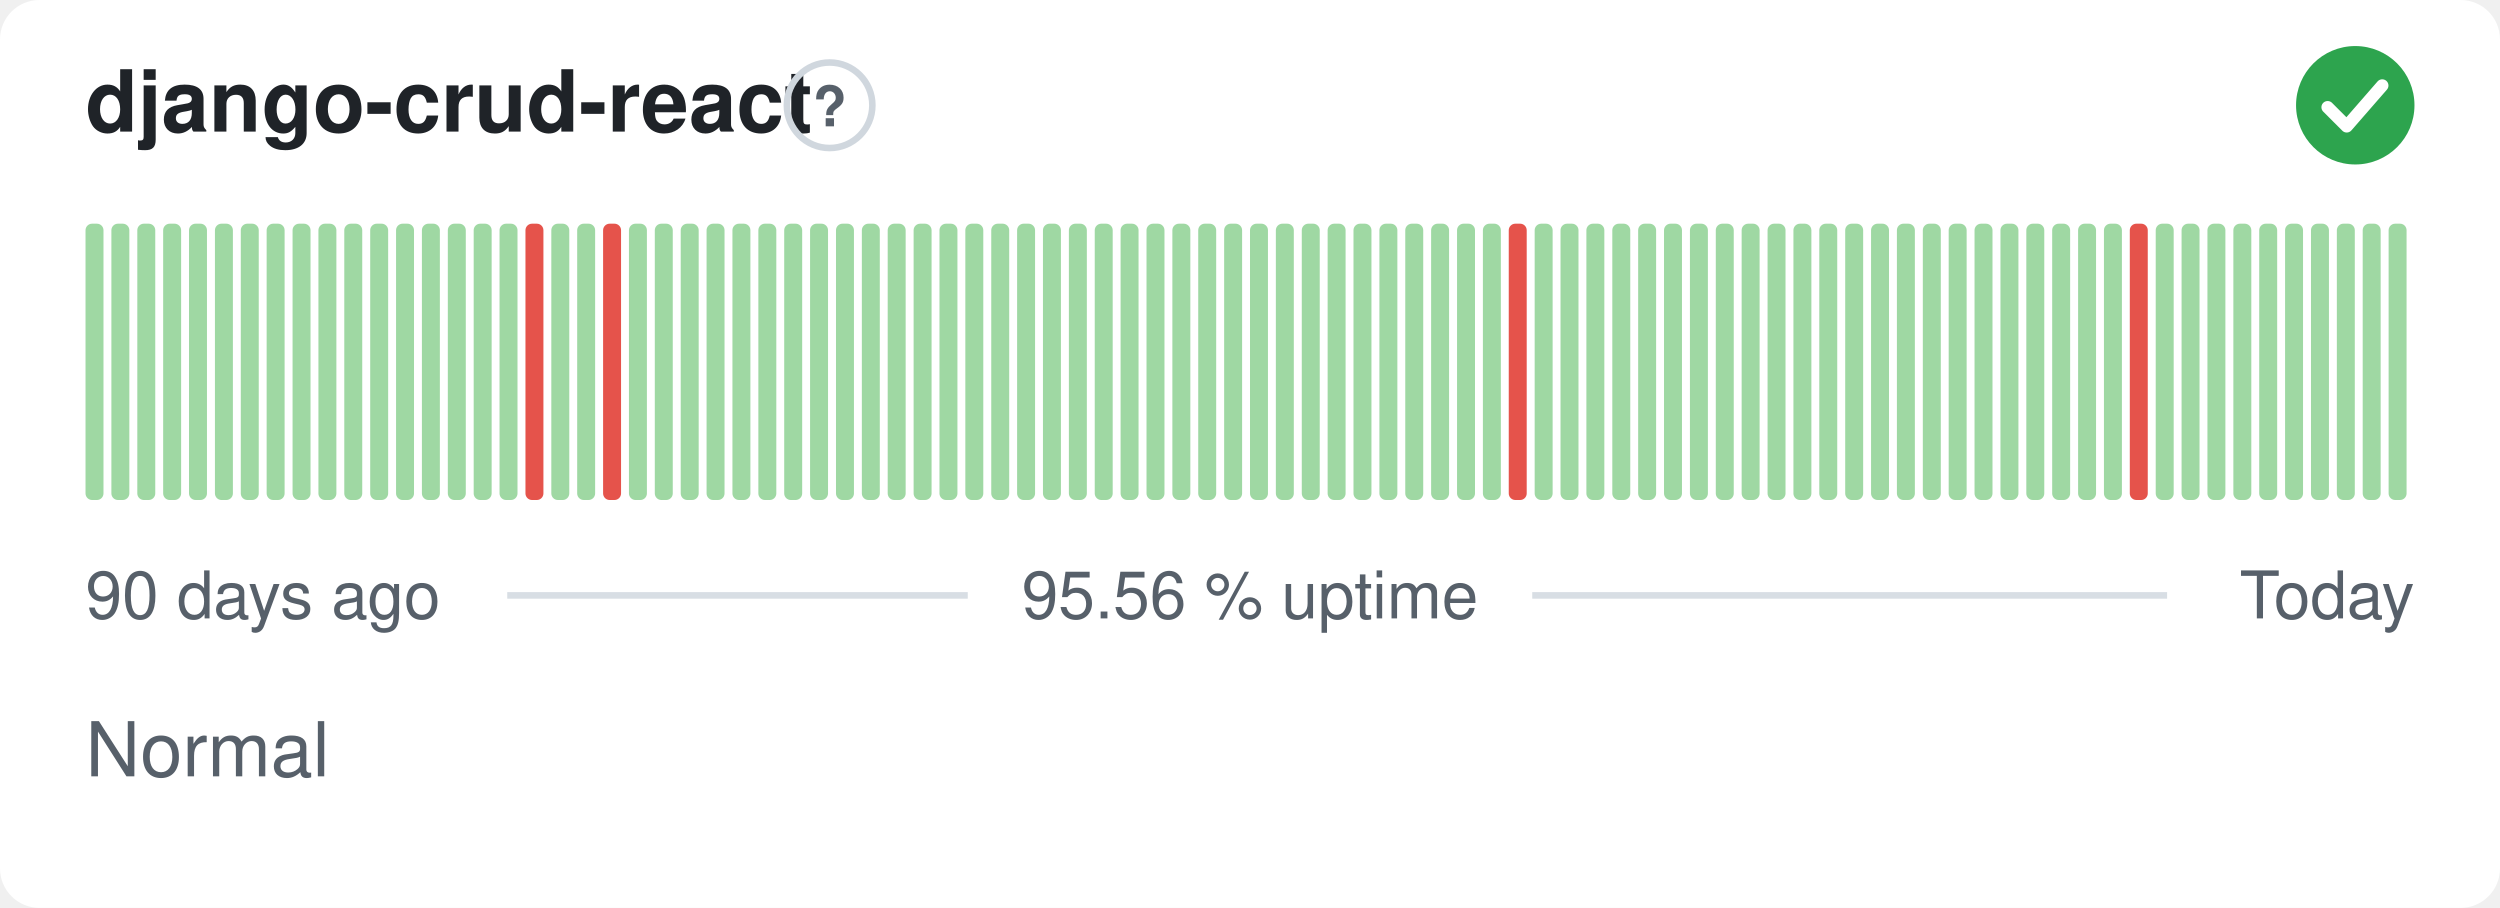
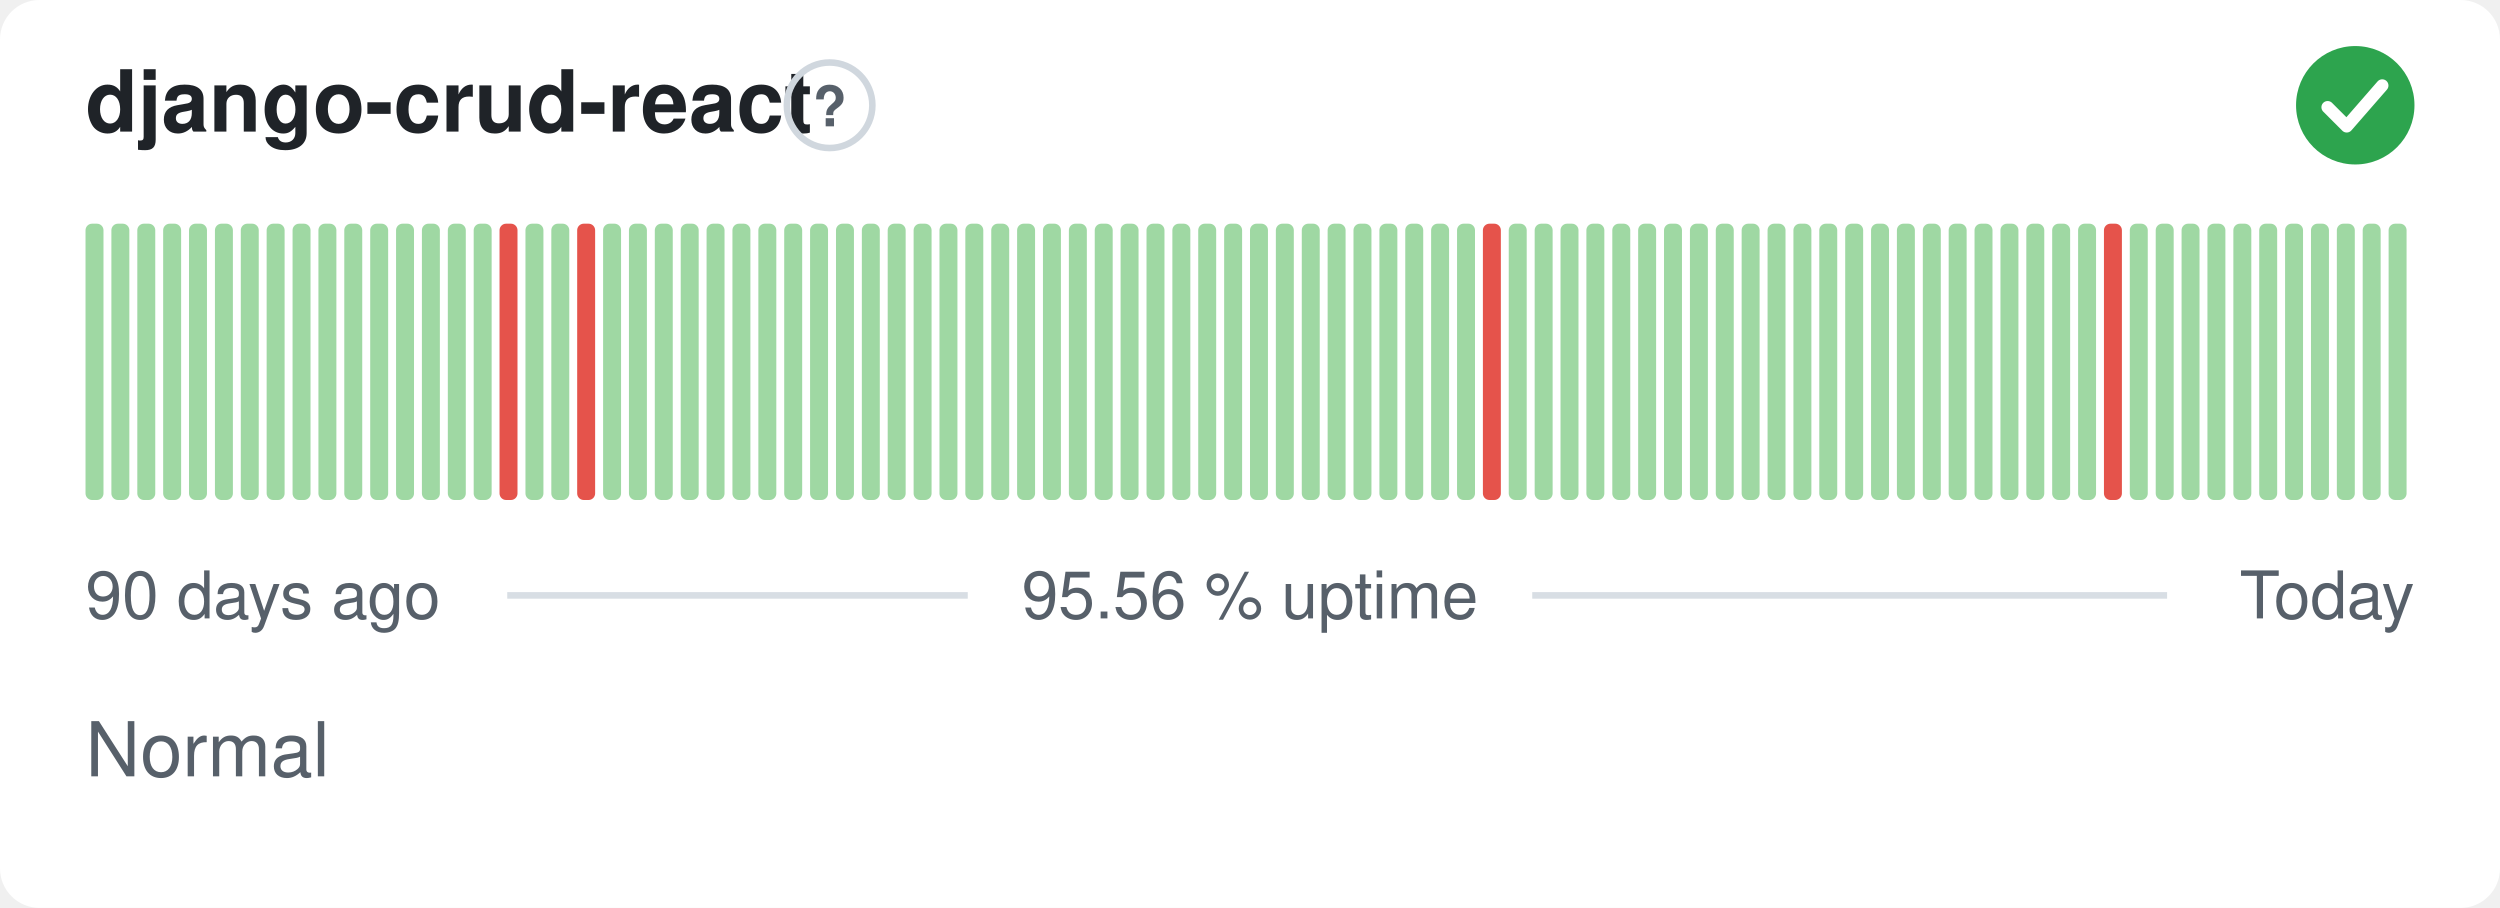
<svg xmlns="http://www.w3.org/2000/svg" width="380" height="138" viewBox="0 0 380 138" role="img" aria-label="django-crud-react: Normal, 95.56 % uptime over the last 90 days" font-family="-apple-system,BlinkMacSystemFont,'Segoe UI',Helvetica,Arial,sans-serif">
  <style>
    @media (prefers-color-scheme: dark) {
      .bg { fill: #0d1117 }
      .title { fill: #e6edf3 }
      .muted { fill: #8b949e }
      .hint { stroke: #30363d }
      .rule { stroke: #30363d }
      .nodata { fill: #21262d }
    }
  </style>
  <rect class="bg" width="380" height="138" rx="6" fill="#ffffff" />
  <text class="title" x="13" y="20" font-size="13" font-weight="600" fill="#1f2328">django-crud-react</text>
  <circle class="hint" cx="126.1" cy="16" r="6.5" fill="none" stroke="#d0d7de" stroke-width="1" />
  <text class="muted" x="126.1" y="19.2" text-anchor="middle" font-size="8.5" font-weight="700" fill="#57606a">?</text>
  <circle cx="358" cy="16" r="9" fill="#2da44e" />
  <path d="M353.80 16.30l2.90 2.90 5.40 -6.20" fill="none" stroke="#fff" stroke-width="1.89" stroke-linecap="round" stroke-linejoin="round" />
  <rect x="13.00" y="34.00" width="2.73" height="42.00" rx="1" fill="#9fd8a3" />
  <rect x="16.93" y="34.00" width="2.73" height="42.00" rx="1" fill="#9fd8a3" />
  <rect x="20.87" y="34.00" width="2.73" height="42.00" rx="1" fill="#9fd8a3" />
  <rect x="24.80" y="34.00" width="2.73" height="42.00" rx="1" fill="#9fd8a3" />
  <rect x="28.73" y="34.00" width="2.73" height="42.00" rx="1" fill="#9fd8a3" />
  <rect x="32.67" y="34.00" width="2.73" height="42.00" rx="1" fill="#9fd8a3" />
  <rect x="36.60" y="34.00" width="2.73" height="42.00" rx="1" fill="#9fd8a3" />
  <rect x="40.53" y="34.00" width="2.73" height="42.00" rx="1" fill="#9fd8a3" />
  <rect x="44.47" y="34.00" width="2.73" height="42.00" rx="1" fill="#9fd8a3" />
  <rect x="48.40" y="34.00" width="2.73" height="42.00" rx="1" fill="#9fd8a3" />
  <rect x="52.33" y="34.00" width="2.73" height="42.00" rx="1" fill="#9fd8a3" />
  <rect x="56.27" y="34.00" width="2.73" height="42.00" rx="1" fill="#9fd8a3" />
  <rect x="60.20" y="34.00" width="2.73" height="42.00" rx="1" fill="#9fd8a3" />
  <rect x="64.13" y="34.00" width="2.73" height="42.00" rx="1" fill="#9fd8a3" />
  <rect x="68.07" y="34.00" width="2.73" height="42.00" rx="1" fill="#9fd8a3" />
  <rect x="72.00" y="34.00" width="2.73" height="42.00" rx="1" fill="#9fd8a3" />
-   <rect x="75.93" y="34.00" width="2.73" height="42.00" rx="1" fill="#9fd8a3" />
-   <rect x="79.87" y="34.00" width="2.73" height="42.00" rx="1" fill="#e5534b" />
+   <rect x="75.93" y="34.00" width="2.73" height="42.00" rx="1" fill="#e5534b" />
+   <rect x="79.87" y="34.00" width="2.73" height="42.00" rx="1" fill="#9fd8a3" />
  <rect x="83.80" y="34.00" width="2.73" height="42.00" rx="1" fill="#9fd8a3" />
-   <rect x="87.73" y="34.00" width="2.73" height="42.00" rx="1" fill="#9fd8a3" />
-   <rect x="91.67" y="34.00" width="2.73" height="42.00" rx="1" fill="#e5534b" />
+   <rect x="87.73" y="34.00" width="2.73" height="42.00" rx="1" fill="#e5534b" />
+   <rect x="91.67" y="34.00" width="2.73" height="42.00" rx="1" fill="#9fd8a3" />
  <rect x="95.60" y="34.00" width="2.73" height="42.00" rx="1" fill="#9fd8a3" />
  <rect x="99.53" y="34.00" width="2.73" height="42.00" rx="1" fill="#9fd8a3" />
  <rect x="103.47" y="34.00" width="2.73" height="42.00" rx="1" fill="#9fd8a3" />
  <rect x="107.40" y="34.00" width="2.73" height="42.00" rx="1" fill="#9fd8a3" />
  <rect x="111.33" y="34.00" width="2.73" height="42.00" rx="1" fill="#9fd8a3" />
  <rect x="115.27" y="34.00" width="2.73" height="42.00" rx="1" fill="#9fd8a3" />
  <rect x="119.20" y="34.00" width="2.73" height="42.00" rx="1" fill="#9fd8a3" />
  <rect x="123.13" y="34.00" width="2.73" height="42.00" rx="1" fill="#9fd8a3" />
  <rect x="127.07" y="34.00" width="2.73" height="42.00" rx="1" fill="#9fd8a3" />
  <rect x="131.00" y="34.00" width="2.73" height="42.00" rx="1" fill="#9fd8a3" />
  <rect x="134.93" y="34.00" width="2.73" height="42.00" rx="1" fill="#9fd8a3" />
  <rect x="138.87" y="34.00" width="2.73" height="42.00" rx="1" fill="#9fd8a3" />
  <rect x="142.80" y="34.00" width="2.73" height="42.00" rx="1" fill="#9fd8a3" />
  <rect x="146.73" y="34.00" width="2.73" height="42.00" rx="1" fill="#9fd8a3" />
  <rect x="150.67" y="34.00" width="2.73" height="42.00" rx="1" fill="#9fd8a3" />
  <rect x="154.60" y="34.00" width="2.73" height="42.00" rx="1" fill="#9fd8a3" />
  <rect x="158.53" y="34.00" width="2.73" height="42.00" rx="1" fill="#9fd8a3" />
  <rect x="162.47" y="34.00" width="2.73" height="42.00" rx="1" fill="#9fd8a3" />
  <rect x="166.40" y="34.00" width="2.73" height="42.00" rx="1" fill="#9fd8a3" />
  <rect x="170.33" y="34.00" width="2.73" height="42.00" rx="1" fill="#9fd8a3" />
  <rect x="174.27" y="34.00" width="2.73" height="42.00" rx="1" fill="#9fd8a3" />
  <rect x="178.20" y="34.00" width="2.73" height="42.00" rx="1" fill="#9fd8a3" />
  <rect x="182.13" y="34.00" width="2.73" height="42.00" rx="1" fill="#9fd8a3" />
  <rect x="186.07" y="34.00" width="2.73" height="42.00" rx="1" fill="#9fd8a3" />
  <rect x="190.00" y="34.00" width="2.73" height="42.00" rx="1" fill="#9fd8a3" />
  <rect x="193.93" y="34.00" width="2.73" height="42.00" rx="1" fill="#9fd8a3" />
  <rect x="197.87" y="34.00" width="2.73" height="42.00" rx="1" fill="#9fd8a3" />
  <rect x="201.80" y="34.00" width="2.73" height="42.00" rx="1" fill="#9fd8a3" />
  <rect x="205.73" y="34.00" width="2.73" height="42.00" rx="1" fill="#9fd8a3" />
  <rect x="209.67" y="34.00" width="2.73" height="42.00" rx="1" fill="#9fd8a3" />
  <rect x="213.60" y="34.00" width="2.73" height="42.00" rx="1" fill="#9fd8a3" />
  <rect x="217.53" y="34.00" width="2.73" height="42.00" rx="1" fill="#9fd8a3" />
  <rect x="221.47" y="34.00" width="2.73" height="42.00" rx="1" fill="#9fd8a3" />
-   <rect x="225.40" y="34.00" width="2.73" height="42.00" rx="1" fill="#9fd8a3" />
-   <rect x="229.33" y="34.00" width="2.73" height="42.00" rx="1" fill="#e5534b" />
+   <rect x="225.40" y="34.00" width="2.73" height="42.00" rx="1" fill="#e5534b" />
+   <rect x="229.33" y="34.00" width="2.73" height="42.00" rx="1" fill="#9fd8a3" />
  <rect x="233.27" y="34.00" width="2.73" height="42.00" rx="1" fill="#9fd8a3" />
  <rect x="237.20" y="34.00" width="2.73" height="42.00" rx="1" fill="#9fd8a3" />
  <rect x="241.13" y="34.00" width="2.73" height="42.00" rx="1" fill="#9fd8a3" />
  <rect x="245.07" y="34.00" width="2.73" height="42.00" rx="1" fill="#9fd8a3" />
  <rect x="249.00" y="34.00" width="2.73" height="42.00" rx="1" fill="#9fd8a3" />
  <rect x="252.93" y="34.00" width="2.73" height="42.00" rx="1" fill="#9fd8a3" />
  <rect x="256.87" y="34.00" width="2.73" height="42.00" rx="1" fill="#9fd8a3" />
  <rect x="260.80" y="34.00" width="2.73" height="42.00" rx="1" fill="#9fd8a3" />
  <rect x="264.73" y="34.00" width="2.73" height="42.00" rx="1" fill="#9fd8a3" />
  <rect x="268.67" y="34.00" width="2.73" height="42.00" rx="1" fill="#9fd8a3" />
  <rect x="272.60" y="34.00" width="2.73" height="42.00" rx="1" fill="#9fd8a3" />
  <rect x="276.53" y="34.00" width="2.73" height="42.00" rx="1" fill="#9fd8a3" />
  <rect x="280.47" y="34.00" width="2.73" height="42.00" rx="1" fill="#9fd8a3" />
  <rect x="284.40" y="34.00" width="2.73" height="42.00" rx="1" fill="#9fd8a3" />
  <rect x="288.33" y="34.00" width="2.73" height="42.00" rx="1" fill="#9fd8a3" />
  <rect x="292.27" y="34.00" width="2.73" height="42.00" rx="1" fill="#9fd8a3" />
  <rect x="296.20" y="34.00" width="2.73" height="42.00" rx="1" fill="#9fd8a3" />
  <rect x="300.13" y="34.00" width="2.73" height="42.00" rx="1" fill="#9fd8a3" />
  <rect x="304.07" y="34.00" width="2.73" height="42.00" rx="1" fill="#9fd8a3" />
  <rect x="308.00" y="34.00" width="2.73" height="42.00" rx="1" fill="#9fd8a3" />
  <rect x="311.93" y="34.00" width="2.73" height="42.00" rx="1" fill="#9fd8a3" />
  <rect x="315.87" y="34.00" width="2.73" height="42.00" rx="1" fill="#9fd8a3" />
-   <rect x="319.80" y="34.00" width="2.73" height="42.00" rx="1" fill="#9fd8a3" />
-   <rect x="323.73" y="34.00" width="2.73" height="42.00" rx="1" fill="#e5534b" />
+   <rect x="319.80" y="34.00" width="2.73" height="42.00" rx="1" fill="#e5534b" />
+   <rect x="323.73" y="34.00" width="2.73" height="42.00" rx="1" fill="#9fd8a3" />
  <rect x="327.67" y="34.00" width="2.73" height="42.00" rx="1" fill="#9fd8a3" />
  <rect x="331.60" y="34.00" width="2.73" height="42.00" rx="1" fill="#9fd8a3" />
  <rect x="335.53" y="34.00" width="2.73" height="42.00" rx="1" fill="#9fd8a3" />
  <rect x="339.47" y="34.00" width="2.73" height="42.00" rx="1" fill="#9fd8a3" />
  <rect x="343.40" y="34.00" width="2.73" height="42.00" rx="1" fill="#9fd8a3" />
  <rect x="347.33" y="34.00" width="2.73" height="42.00" rx="1" fill="#9fd8a3" />
  <rect x="351.27" y="34.00" width="2.73" height="42.00" rx="1" fill="#9fd8a3" />
  <rect x="355.20" y="34.00" width="2.73" height="42.00" rx="1" fill="#9fd8a3" />
  <rect x="359.13" y="34.00" width="2.73" height="42.00" rx="1" fill="#9fd8a3" />
  <rect x="363.07" y="34.00" width="2.73" height="42.00" rx="1" fill="#9fd8a3" />
  <text class="muted" x="13" y="94" font-size="10" fill="#57606a">90 days ago</text>
  <text class="muted" x="190" y="94" text-anchor="middle" font-size="10" fill="#57606a">95.56 % uptime</text>
  <text class="muted" x="367" y="94" text-anchor="end" font-size="10" fill="#57606a">Today</text>
  <line class="rule" x1="77.1" y1="90.5" x2="147.1" y2="90.5" stroke="#d8dee4" stroke-width="1" />
  <line class="rule" x1="232.9" y1="90.5" x2="329.4" y2="90.5" stroke="#d8dee4" stroke-width="1" />
  <text class="muted" x="13" y="118" font-size="11.5" fill="#57606a">Normal</text>
</svg>
